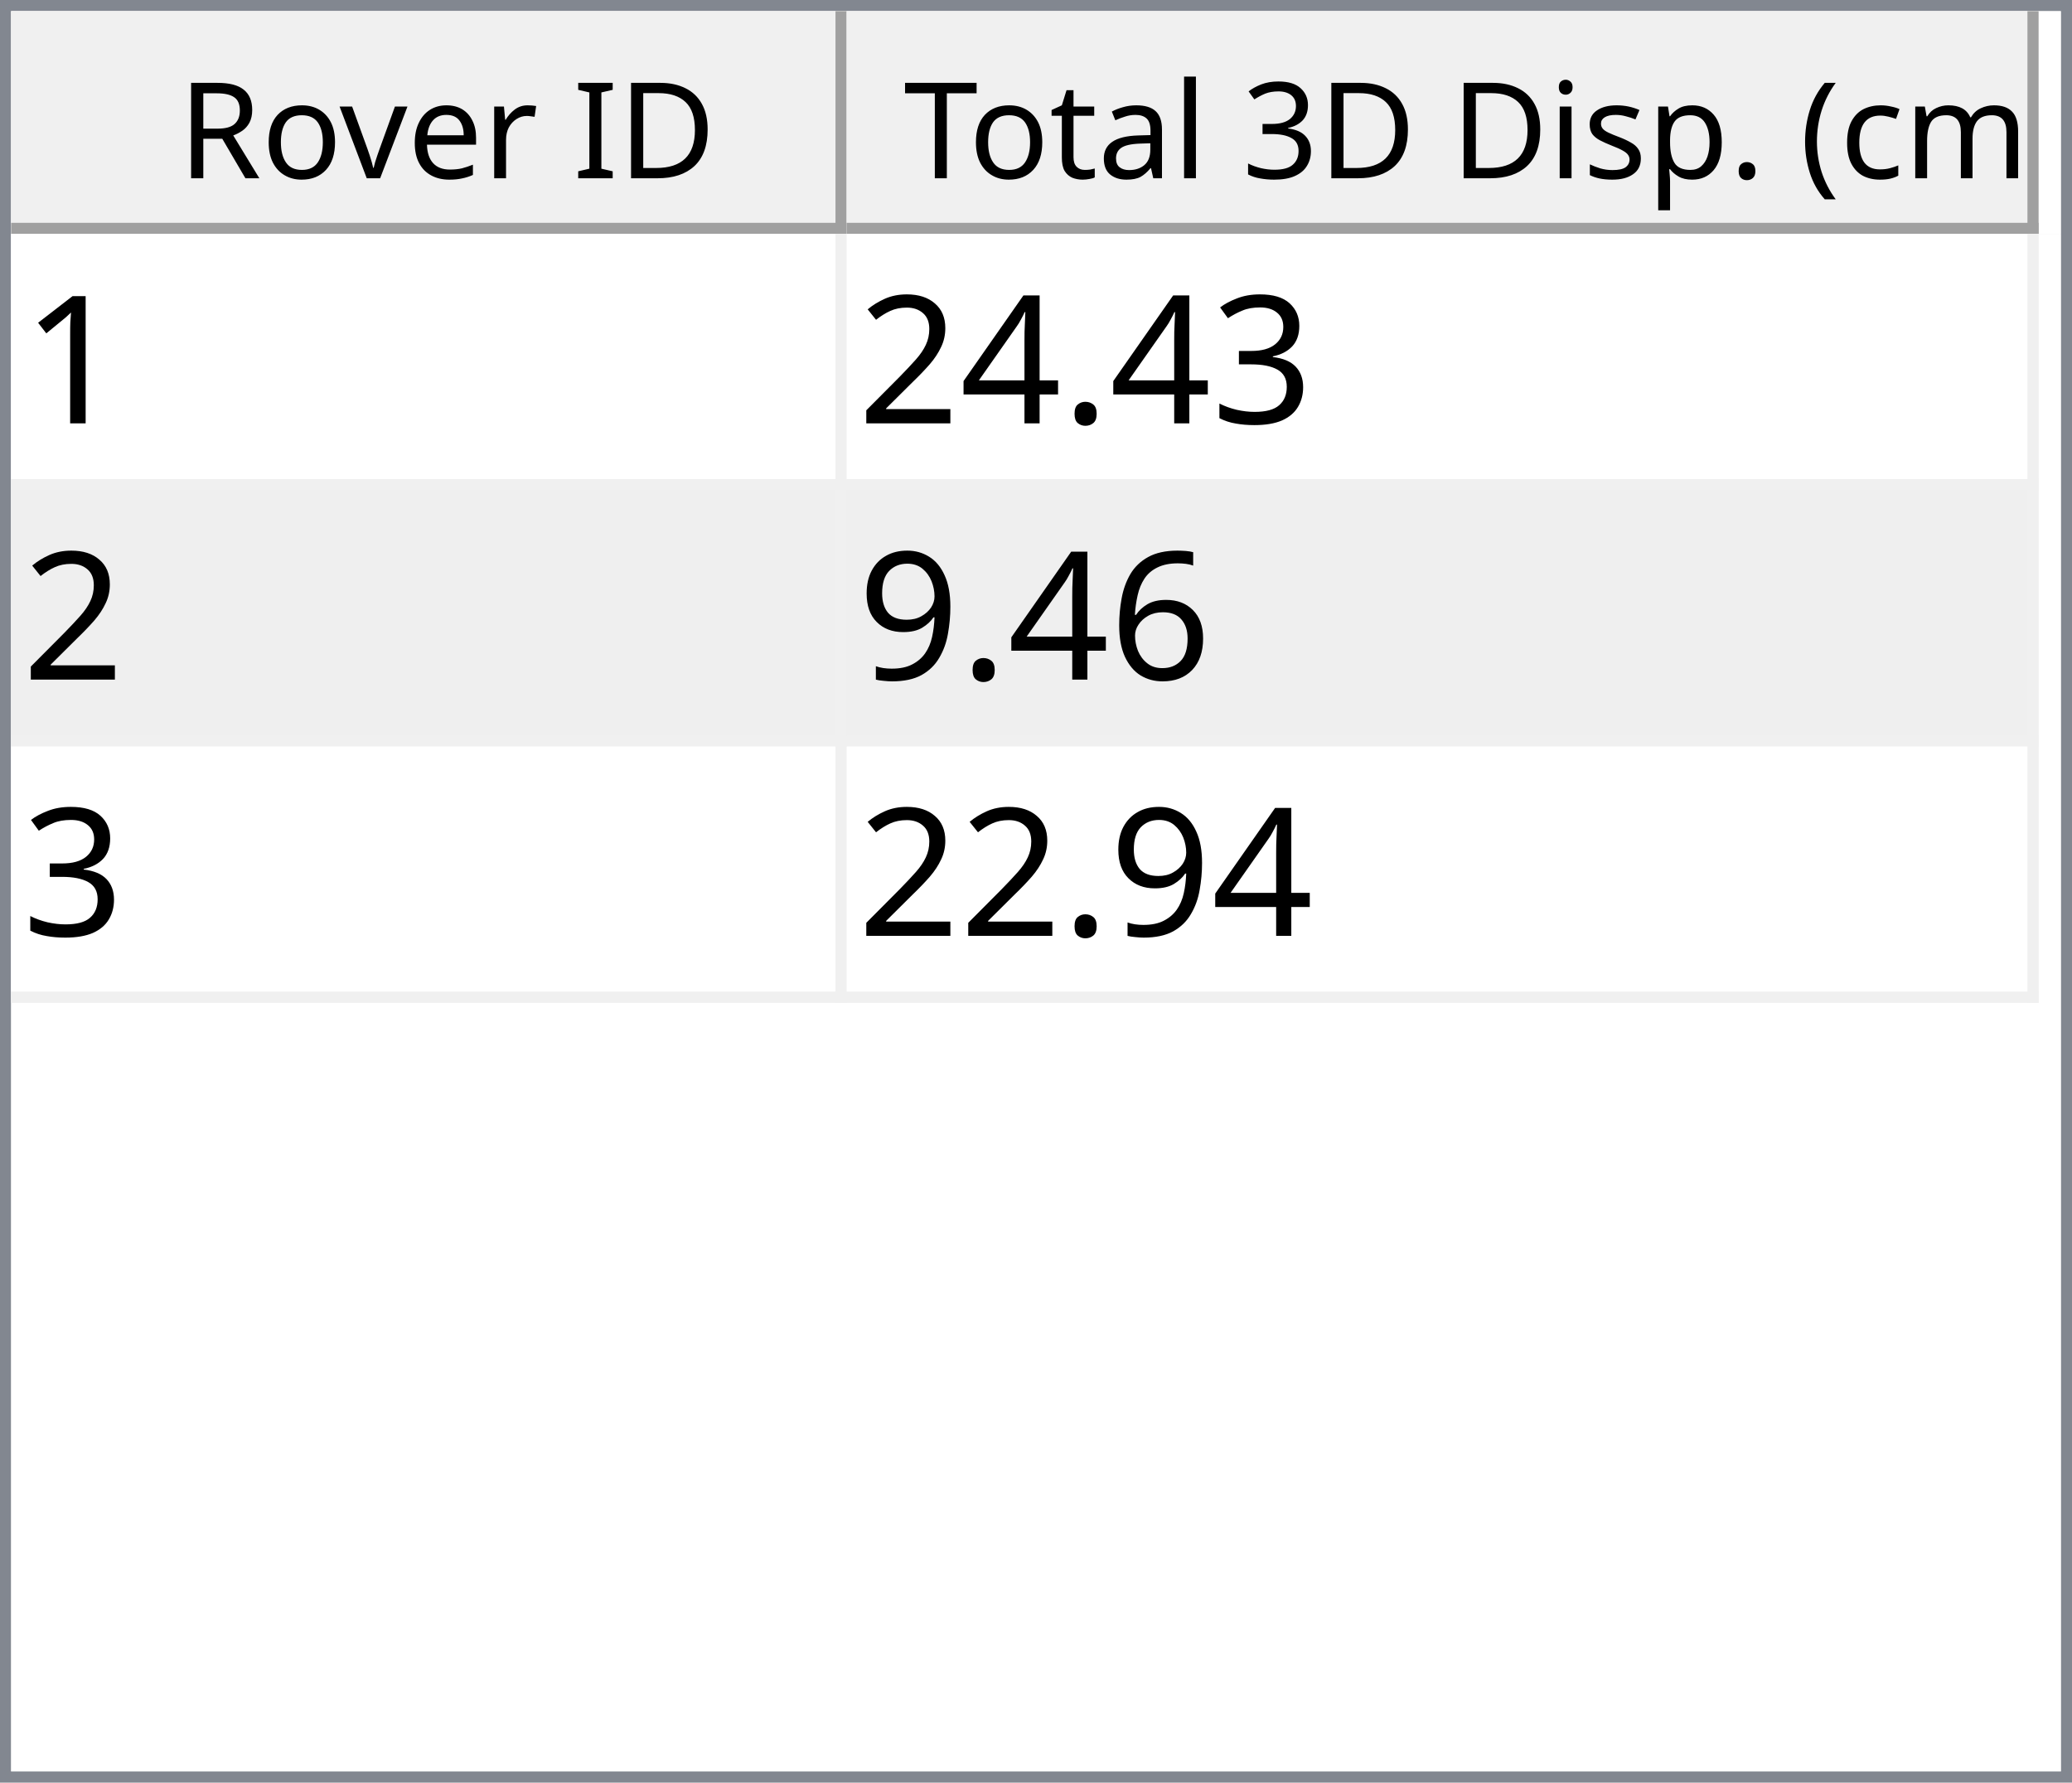
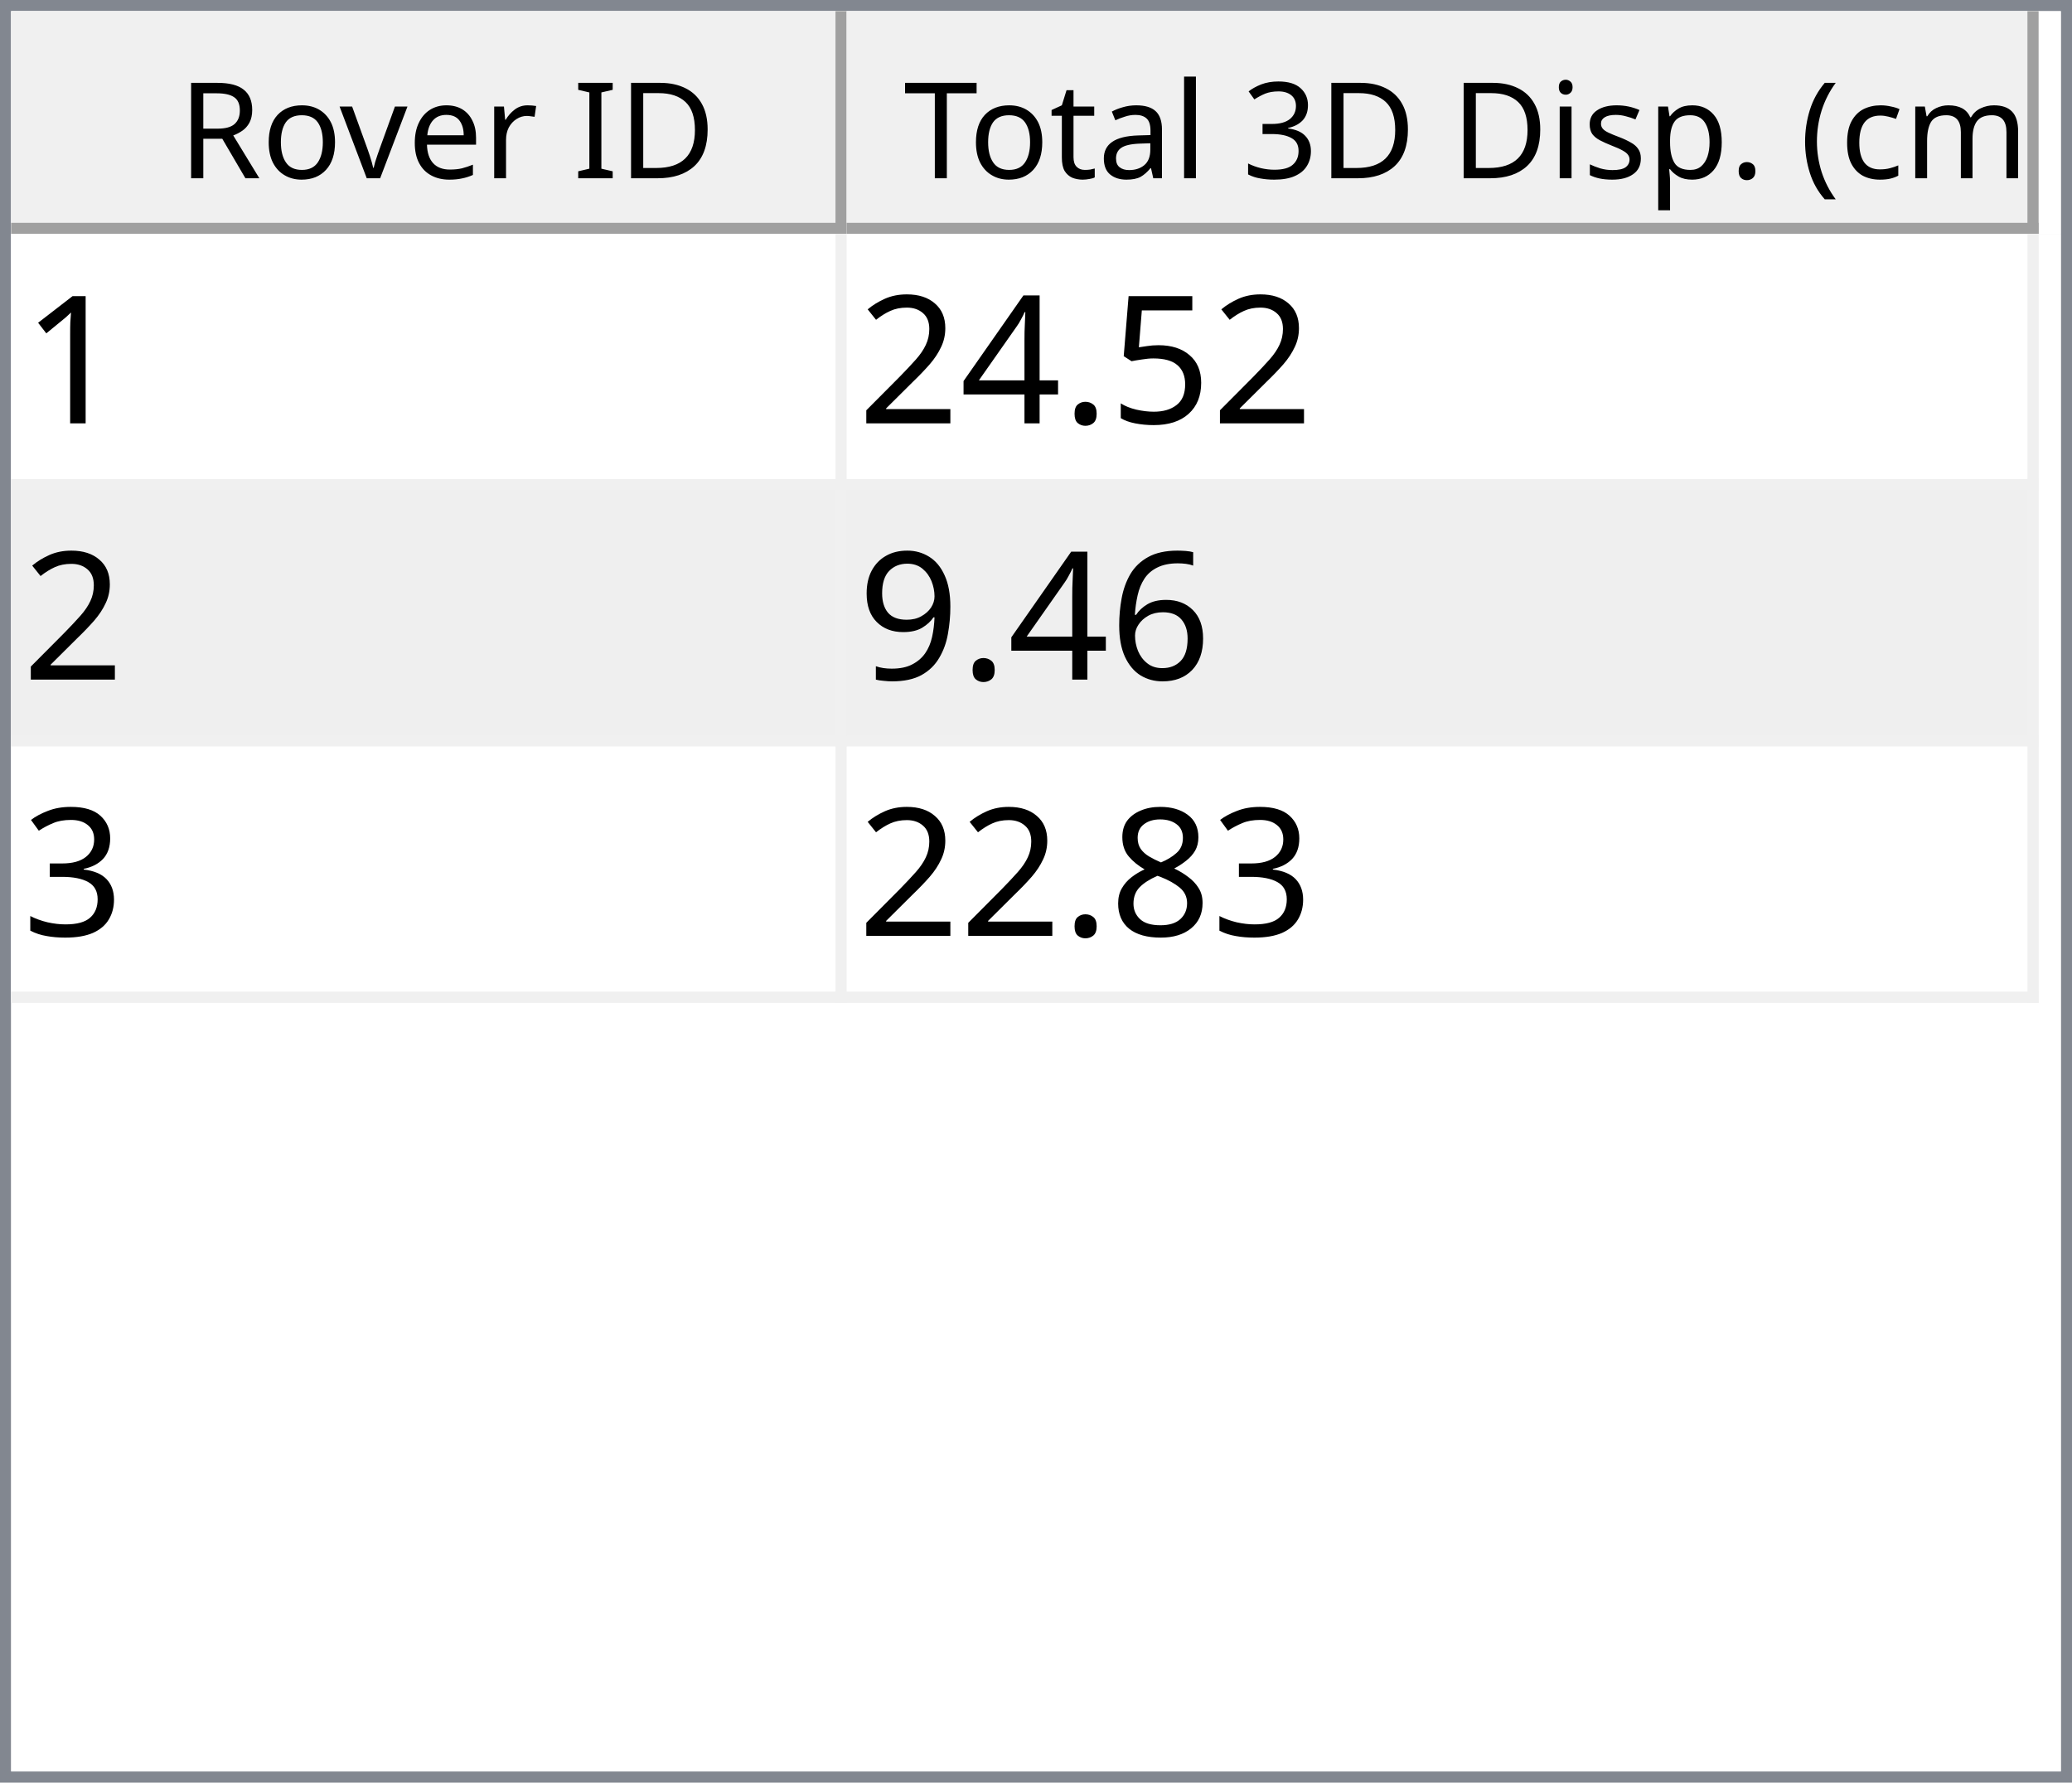
<svg xmlns="http://www.w3.org/2000/svg" style="fill-opacity:1; color-rendering:auto; color-interpolation:auto; text-rendering:auto; stroke:black; stroke-linecap:square; stroke-miterlimit:10; shape-rendering:auto; stroke-opacity:1; fill:black; stroke-dasharray:none; font-weight:normal; stroke-width:1; font-family:'Dialog'; font-style:normal; stroke-linejoin:miter; font-size:12px; stroke-dashoffset:0; image-rendering:auto;" width="186" height="160">
  <defs id="genericDefs" />
  <g>
    <defs id="defs1">
      <clipPath clipPathUnits="userSpaceOnUse" id="clipPath1">
        <path d="M0 0 L186 0 L186 160 L0 160 L0 0 Z" />
      </clipPath>
      <clipPath clipPathUnits="userSpaceOnUse" id="clipPath2">
        <path d="M0 0 L0 160 L186 160 L186 0 Z" />
      </clipPath>
      <clipPath clipPathUnits="userSpaceOnUse" id="clipPath3">
        <path d="M0 0 L0 20 L184 20 L184 0 Z" />
      </clipPath>
      <clipPath clipPathUnits="userSpaceOnUse" id="clipPath4">
        <path d="M0 0 L0 20 L75 20 L75 0 Z" />
      </clipPath>
      <clipPath clipPathUnits="userSpaceOnUse" id="clipPath5">
        <path d="M1 1 L1 19 L74 19 L74 1 Z" />
      </clipPath>
      <clipPath clipPathUnits="userSpaceOnUse" id="clipPath6">
        <path d="M0 0 L0 18 L73 18 L73 0 Z" />
      </clipPath>
      <clipPath clipPathUnits="userSpaceOnUse" id="clipPath7">
        <path d="M-0.5 -0.5 L-0.5 19.5 L74.5 19.5 L74.5 -0.5 Z" />
      </clipPath>
      <clipPath clipPathUnits="userSpaceOnUse" id="clipPath8">
        <path d="M0 0 L0 20 L107 20 L107 0 Z" />
      </clipPath>
      <clipPath clipPathUnits="userSpaceOnUse" id="clipPath9">
        <path d="M1 1 L1 19 L106 19 L106 1 Z" />
      </clipPath>
      <clipPath clipPathUnits="userSpaceOnUse" id="clipPath10">
        <path d="M0 0 L0 18 L105 18 L105 0 Z" />
      </clipPath>
      <clipPath clipPathUnits="userSpaceOnUse" id="clipPath11">
        <path d="M-0.5 -0.5 L-0.5 19.5 L106.5 19.5 L106.5 -0.5 Z" />
      </clipPath>
      <clipPath clipPathUnits="userSpaceOnUse" id="clipPath12">
        <path d="M0 0 L0 138 L184 138 L184 0 Z" />
      </clipPath>
      <clipPath clipPathUnits="userSpaceOnUse" id="clipPath13">
        <path d="M0 0 L0 69 L182 69 L182 0 Z" />
      </clipPath>
      <clipPath clipPathUnits="userSpaceOnUse" id="clipPath14">
        <path d="M-0.5 -0.5 L-0.5 68.5 L181.5 68.5 L181.5 -0.5 Z" />
      </clipPath>
      <clipPath clipPathUnits="userSpaceOnUse" id="clipPath15">
        <path d="M0 0 L0 22 L74 22 L74 0 Z" />
      </clipPath>
      <clipPath clipPathUnits="userSpaceOnUse" id="clipPath16">
        <path d="M0 0 L0 22 L106 22 L106 0 Z" />
      </clipPath>
      <font horiz-adv-x="64.551" id="font1">
        <font-face ascent="107.91" descent="25.098" units-per-em="100" style="font-style:normal; font-family:Segoe UI; font-weight:normal;" />
        <missing-glyph horiz-adv-x="64.551" d="M8.109 0 L8.109 68.266 L56.453 68.266 L56.453 0 L8.109 0 ZM15.328 7.234 L49.219 7.234 L49.219 61.031 L15.328 61.031 L15.328 7.234 Z" />
        <glyph unicode="D" horiz-adv-x="70.117" d="M9.188 0 L9.188 70.016 L28.516 70.016 Q65.531 70.016 65.531 35.891 Q65.531 19.672 55.25 9.836 Q44.969 0 27.734 0 L9.188 0 ZM17.391 62.594 L17.391 7.422 L27.828 7.422 Q41.609 7.422 49.273 14.797 Q56.938 22.172 56.938 35.688 Q56.938 62.594 28.328 62.594 L17.391 62.594 Z" />
        <glyph unicode="I" horiz-adv-x="26.611" d="M17.391 0 L9.188 0 L9.188 70.016 L17.391 70.016 L17.391 0 Z" />
        <glyph unicode=" " horiz-adv-x="27.393" d="" />
        <glyph unicode="r" horiz-adv-x="34.766" d="M34.188 41.891 Q32.078 43.5 28.125 43.5 Q23 43.5 19.555 38.672 Q16.109 33.844 16.109 25.484 L16.109 0 L8.109 0 L8.109 50 L16.109 50 L16.109 39.703 L16.312 39.703 Q18.016 44.969 21.531 47.922 Q25.047 50.875 29.391 50.875 Q32.516 50.875 34.188 50.203 L34.188 41.891 Z" />
        <glyph unicode="e" horiz-adv-x="52.295" d="M48.297 23 L12.984 23 Q13.188 14.656 17.484 10.109 Q21.781 5.562 29.297 5.562 Q37.75 5.562 44.828 11.141 L44.828 3.609 Q38.234 -1.172 27.391 -1.172 Q16.797 -1.172 10.742 5.641 Q4.688 12.453 4.688 24.812 Q4.688 36.469 11.305 43.82 Q17.922 51.172 27.734 51.172 Q37.547 51.172 42.922 44.828 Q48.297 38.484 48.297 27.203 L48.297 23 ZM40.094 29.781 Q40.047 36.719 36.75 40.578 Q33.453 44.438 27.594 44.438 Q21.922 44.438 17.969 40.383 Q14.016 36.328 13.094 29.781 L40.094 29.781 Z" />
        <glyph unicode="v" horiz-adv-x="47.9" d="M47.406 50 L27.484 0 L19.625 0 L0.688 50 L9.469 50 L22.172 13.672 Q23.578 9.672 23.922 6.688 L24.125 6.688 Q24.609 10.453 25.688 13.484 L38.969 50 L47.406 50 Z" />
        <glyph unicode="o" horiz-adv-x="58.594" d="M29 -1.172 Q17.922 -1.172 11.305 5.836 Q4.688 12.844 4.688 24.422 Q4.688 37.016 11.57 44.094 Q18.453 51.172 30.172 51.172 Q41.359 51.172 47.633 44.289 Q53.906 37.406 53.906 25.203 Q53.906 13.234 47.141 6.031 Q40.375 -1.172 29 -1.172 ZM29.594 44.438 Q21.875 44.438 17.383 39.188 Q12.891 33.938 12.891 24.703 Q12.891 15.828 17.43 10.695 Q21.969 5.562 29.594 5.562 Q37.359 5.562 41.531 10.594 Q45.703 15.625 45.703 24.906 Q45.703 34.281 41.531 39.359 Q37.359 44.438 29.594 44.438 Z" />
        <glyph unicode="R" horiz-adv-x="59.814" d="M59.375 0 L49.609 0 L37.891 19.625 Q36.281 22.359 34.766 24.289 Q33.25 26.219 31.664 27.438 Q30.078 28.656 28.25 29.219 Q26.422 29.781 24.125 29.781 L17.391 29.781 L17.391 0 L9.188 0 L9.188 70.016 L30.078 70.016 Q34.672 70.016 38.555 68.867 Q42.438 67.719 45.289 65.375 Q48.141 63.031 49.758 59.547 Q51.375 56.062 51.375 51.375 Q51.375 47.703 50.273 44.656 Q49.172 41.609 47.148 39.211 Q45.125 36.812 42.266 35.133 Q39.406 33.453 35.844 32.516 L35.844 32.328 Q37.594 31.547 38.891 30.547 Q40.188 29.547 41.359 28.18 Q42.531 26.812 43.68 25.078 Q44.828 23.344 46.234 21.047 L59.375 0 ZM17.391 62.594 L17.391 37.203 L28.516 37.203 Q31.594 37.203 34.203 38.133 Q36.812 39.062 38.719 40.797 Q40.625 42.531 41.703 45.047 Q42.781 47.562 42.781 50.688 Q42.781 56.297 39.141 59.445 Q35.5 62.594 28.609 62.594 L17.391 62.594 Z" />
        <glyph unicode=")" horiz-adv-x="30.176" d="M8.297 -15.922 L1.172 -15.922 Q16.406 2.344 16.406 26.812 Q16.406 51.469 1.078 70.016 L8.297 70.016 Q23.531 52.156 23.531 26.703 Q23.531 1.375 8.297 -15.922 Z" />
        <glyph unicode="m" horiz-adv-x="86.133" d="M79.109 0 L71.094 0 L71.094 28.719 Q71.094 37.016 68.531 40.727 Q65.969 44.438 59.906 44.438 Q54.781 44.438 51.195 39.75 Q47.609 35.062 47.609 28.516 L47.609 0 L39.594 0 L39.594 29.688 Q39.594 44.438 28.219 44.438 Q22.953 44.438 19.531 40.016 Q16.109 35.594 16.109 28.516 L16.109 0 L8.109 0 L8.109 50 L16.109 50 L16.109 42.094 L16.312 42.094 Q21.625 51.172 31.844 51.172 Q36.969 51.172 40.773 48.312 Q44.578 45.453 46 40.828 Q51.562 51.172 62.594 51.172 Q79.109 51.172 79.109 30.812 L79.109 0 Z" />
        <glyph unicode="c" horiz-adv-x="46.191" d="M42.188 2.297 Q36.422 -1.172 28.516 -1.172 Q17.828 -1.172 11.258 5.789 Q4.688 12.75 4.688 23.828 Q4.688 36.188 11.766 43.68 Q18.844 51.172 30.672 51.172 Q37.25 51.172 42.281 48.734 L42.281 40.531 Q36.719 44.438 30.375 44.438 Q22.703 44.438 17.797 38.945 Q12.891 33.453 12.891 24.516 Q12.891 15.719 17.508 10.641 Q22.125 5.562 29.891 5.562 Q36.422 5.562 42.188 9.906 L42.188 2.297 Z" />
        <glyph unicode="(" horiz-adv-x="30.176" d="M29.109 -15.922 L21.969 -15.922 Q6.844 1.375 6.844 26.703 Q6.844 52.156 21.969 70.016 L29.203 70.016 Q13.875 51.469 13.875 26.812 Q13.875 2.344 29.109 -15.922 Z" />
        <glyph unicode="." horiz-adv-x="21.68" d="M10.891 -1.078 Q8.641 -1.078 7.055 0.539 Q5.469 2.156 5.469 4.391 Q5.469 6.641 7.055 8.273 Q8.641 9.906 10.891 9.906 Q13.188 9.906 14.797 8.273 Q16.406 6.641 16.406 4.391 Q16.406 2.156 14.797 0.539 Q13.188 -1.078 10.891 -1.078 Z" />
        <glyph unicode="p" horiz-adv-x="58.789" d="M16.312 7.234 L16.109 7.234 L16.109 -23 L8.109 -23 L8.109 50 L16.109 50 L16.109 41.219 L16.312 41.219 Q22.219 51.172 33.594 51.172 Q43.266 51.172 48.688 44.461 Q54.109 37.75 54.109 26.469 Q54.109 13.922 48 6.375 Q41.891 -1.172 31.297 -1.172 Q21.578 -1.172 16.312 7.234 ZM16.109 27.391 L16.109 20.406 Q16.109 14.203 20.141 9.883 Q24.172 5.562 30.375 5.562 Q37.641 5.562 41.773 11.133 Q45.906 16.703 45.906 26.609 Q45.906 34.969 42.047 39.703 Q38.188 44.438 31.594 44.438 Q24.609 44.438 20.359 39.578 Q16.109 34.719 16.109 27.391 Z" />
        <glyph unicode="s" horiz-adv-x="42.432" d="M5.078 1.812 L5.078 10.406 Q11.625 5.562 19.484 5.562 Q30.031 5.562 30.031 12.594 Q30.031 14.594 29.125 15.992 Q28.219 17.391 26.68 18.461 Q25.141 19.531 23.07 20.383 Q21 21.234 18.609 22.172 Q15.281 23.484 12.766 24.828 Q10.25 26.172 8.57 27.859 Q6.891 29.547 6.031 31.695 Q5.172 33.844 5.172 36.719 Q5.172 40.234 6.789 42.945 Q8.406 45.656 11.086 47.484 Q13.766 49.312 17.211 50.242 Q20.656 51.172 24.312 51.172 Q30.812 51.172 35.938 48.922 L35.938 40.828 Q30.422 44.438 23.25 44.438 Q21 44.438 19.195 43.922 Q17.391 43.406 16.094 42.477 Q14.797 41.547 14.086 40.258 Q13.375 38.969 13.375 37.406 Q13.375 35.453 14.086 34.133 Q14.797 32.812 16.164 31.789 Q17.531 30.766 19.484 29.938 Q21.438 29.109 23.922 28.125 Q27.25 26.859 29.883 25.516 Q32.516 24.172 34.375 22.484 Q36.234 20.797 37.234 18.602 Q38.234 16.406 38.234 13.375 Q38.234 9.672 36.602 6.938 Q34.969 4.203 32.234 2.398 Q29.5 0.594 25.93 -0.289 Q22.359 -1.172 18.453 -1.172 Q10.75 -1.172 5.078 1.812 Z" />
        <glyph unicode="i" horiz-adv-x="24.219" d="M12.203 62.703 Q10.062 62.703 8.547 64.164 Q7.031 65.625 7.031 67.875 Q7.031 70.125 8.547 71.609 Q10.062 73.094 12.203 73.094 Q14.406 73.094 15.945 71.609 Q17.484 70.125 17.484 67.875 Q17.484 65.719 15.945 64.211 Q14.406 62.703 12.203 62.703 ZM16.109 0 L8.109 0 L8.109 50 L16.109 50 L16.109 0 Z" />
        <glyph unicode="3" horiz-adv-x="53.906" d="M46.531 19.828 Q46.531 15.094 44.75 11.211 Q42.969 7.328 39.719 4.57 Q36.469 1.812 31.93 0.297 Q27.391 -1.219 21.922 -1.219 Q11.922 -1.219 6 2.594 L6 11.188 Q13.094 5.609 22.219 5.609 Q25.875 5.609 28.828 6.539 Q31.781 7.469 33.906 9.227 Q36.031 10.984 37.18 13.477 Q38.328 15.969 38.328 19.094 Q38.328 32.812 18.797 32.812 L12.984 32.812 L12.984 39.594 L18.5 39.594 Q35.797 39.594 35.797 52.484 Q35.797 64.406 22.609 64.406 Q15.188 64.406 8.688 59.422 L8.688 67.188 Q15.375 71.188 24.609 71.188 Q29 71.188 32.57 69.969 Q36.141 68.75 38.68 66.555 Q41.219 64.359 42.609 61.281 Q44 58.203 44 54.5 Q44 40.672 30.031 36.719 L30.031 36.531 Q33.594 36.141 36.625 34.797 Q39.656 33.453 41.852 31.305 Q44.047 29.156 45.289 26.25 Q46.531 23.344 46.531 19.828 Z" />
        <glyph unicode="l" horiz-adv-x="24.219" d="M16.109 0 L8.109 0 L8.109 74.031 L16.109 74.031 L16.109 0 Z" />
        <glyph unicode="a" horiz-adv-x="50.879" d="M43.891 0 L35.891 0 L35.891 7.812 L35.688 7.812 Q30.469 -1.172 20.312 -1.172 Q12.844 -1.172 8.617 2.781 Q4.391 6.734 4.391 13.281 Q4.391 27.297 20.906 29.594 L35.891 31.688 Q35.891 44.438 25.594 44.438 Q16.547 44.438 9.281 38.281 L9.281 46.484 Q16.656 51.172 26.266 51.172 Q43.891 51.172 43.891 32.516 L43.891 0 ZM35.891 25.297 L23.828 23.641 Q18.266 22.859 15.43 20.875 Q12.594 18.891 12.594 13.875 Q12.594 10.203 15.211 7.883 Q17.828 5.562 22.172 5.562 Q28.125 5.562 32.008 9.742 Q35.891 13.922 35.891 20.312 L35.891 25.297 Z" />
        <glyph unicode="t" horiz-adv-x="33.887" d="M31.297 0.484 Q28.469 -1.078 23.828 -1.078 Q10.688 -1.078 10.688 13.578 L10.688 43.172 L2.094 43.172 L2.094 50 L10.688 50 L10.688 62.203 L18.703 64.797 L18.703 50 L31.297 50 L31.297 43.172 L18.703 43.172 L18.703 14.984 Q18.703 9.969 20.414 7.82 Q22.125 5.672 26.078 5.672 Q29.109 5.672 31.297 7.328 L31.297 0.484 Z" />
        <glyph unicode="T" horiz-adv-x="52.393" d="M50.594 62.594 L30.375 62.594 L30.375 0 L22.172 0 L22.172 62.594 L2 62.594 L2 70.016 L50.594 70.016 L50.594 62.594 Z" />
      </font>
      <font horiz-adv-x="75.0" id="font2">
        <font-face ascent="100.537" descent="21.973" units-per-em="100" style="font-style:normal; font-family:sans-serif; font-weight:normal;" />
        <missing-glyph horiz-adv-x="75.0" d="M12.5 0 L12.5 62.5 L62.5 62.5 L62.5 0 L12.5 0 ZM14.062 1.562 L60.938 1.562 L60.938 60.938 L14.062 60.938 L14.062 1.562 Z" />
        <glyph unicode="1" horiz-adv-x="55.615" d="M37.25 0 L28.469 0 L28.469 56 Q25.297 52.984 20.141 49.953 Q14.984 46.922 10.891 45.406 L10.891 53.906 Q18.266 57.375 23.781 62.305 Q29.297 67.234 31.594 71.875 L37.25 71.875 L37.25 0 Z" />
-         <glyph unicode="3" horiz-adv-x="55.615" d="M4.203 18.891 L12.984 20.062 Q14.5 12.594 18.141 9.297 Q21.781 6 27 6 Q33.203 6 37.477 10.297 Q41.75 14.594 41.75 20.953 Q41.75 27 37.797 30.93 Q33.844 34.859 27.734 34.859 Q25.25 34.859 21.531 33.891 L22.516 41.609 Q23.391 41.5 23.922 41.5 Q29.547 41.5 34.039 44.43 Q38.531 47.359 38.531 53.469 Q38.531 58.297 35.258 61.477 Q31.984 64.656 26.812 64.656 Q21.688 64.656 18.266 61.43 Q14.844 58.203 13.875 51.766 L5.078 53.328 Q6.688 62.156 12.398 67.016 Q18.109 71.875 26.609 71.875 Q32.469 71.875 37.398 69.359 Q42.328 66.844 44.945 62.5 Q47.562 58.156 47.562 53.266 Q47.562 48.641 45.07 44.828 Q42.578 41.016 37.703 38.766 Q44.047 37.312 47.562 32.695 Q51.078 28.078 51.078 21.141 Q51.078 11.766 44.242 5.25 Q37.406 -1.266 26.953 -1.266 Q17.531 -1.266 11.305 4.352 Q5.078 9.969 4.203 18.891 Z" />
+         <glyph unicode="5" horiz-adv-x="55.615" d="M4.156 18.75 L13.375 19.531 Q14.406 12.797 18.141 9.398 Q21.875 6 27.156 6 Q33.5 6 37.891 10.789 Q42.281 15.578 42.281 23.484 Q42.281 31 38.062 35.352 Q33.844 39.703 27 39.703 Q22.75 39.703 19.336 37.773 Q15.922 35.844 13.969 32.766 L5.719 33.844 L12.641 70.609 L48.25 70.609 L48.25 62.203 L19.672 62.203 L15.828 42.969 Q22.266 47.469 29.344 47.469 Q38.719 47.469 45.164 40.969 Q51.609 34.469 51.609 24.266 Q51.609 14.547 45.953 7.469 Q39.062 -1.219 27.156 -1.219 Q17.391 -1.219 11.211 4.25 Q5.031 9.719 4.156 18.75 Z" />
        <glyph unicode="." horiz-adv-x="27.783" d="M9.078 0 L9.078 10.016 L19.094 10.016 L19.094 0 L9.078 0 Z" />
        <glyph unicode="4" horiz-adv-x="55.615" d="M32.328 0 L32.328 17.141 L1.266 17.141 L1.266 25.203 L33.938 71.578 L41.109 71.578 L41.109 25.203 L50.781 25.203 L50.781 17.141 L41.109 17.141 L41.109 0 L32.328 0 ZM32.328 25.203 L32.328 57.469 L9.906 25.203 L32.328 25.203 Z" />
        <glyph unicode="2" horiz-adv-x="55.615" d="M50.344 8.453 L50.344 0 L3.031 0 Q2.938 3.172 4.047 6.109 Q5.859 10.938 9.836 15.625 Q13.812 20.312 21.344 26.469 Q33.016 36.031 37.117 41.625 Q41.219 47.219 41.219 52.203 Q41.219 57.422 37.477 61.008 Q33.734 64.594 27.734 64.594 Q21.391 64.594 17.578 60.789 Q13.766 56.984 13.719 50.25 L4.688 51.172 Q5.609 61.281 11.664 66.578 Q17.719 71.875 27.938 71.875 Q38.234 71.875 44.242 66.164 Q50.25 60.453 50.25 52 Q50.25 47.703 48.492 43.555 Q46.734 39.406 42.656 34.812 Q38.578 30.219 29.109 22.219 Q21.188 15.578 18.945 13.211 Q16.703 10.844 15.234 8.453 L50.344 8.453 Z" />
        <glyph unicode="6" horiz-adv-x="55.615" d="M49.75 54.047 L41.016 53.375 Q39.844 58.547 37.703 60.891 Q34.125 64.656 28.906 64.656 Q24.703 64.656 21.531 62.312 Q17.391 59.281 14.992 53.469 Q12.594 47.656 12.5 36.922 Q15.672 41.75 20.266 44.094 Q24.859 46.438 29.891 46.438 Q38.672 46.438 44.852 39.969 Q51.031 33.5 51.031 23.25 Q51.031 16.5 48.125 10.719 Q45.219 4.938 40.141 1.859 Q35.062 -1.219 28.609 -1.219 Q17.625 -1.219 10.695 6.859 Q3.766 14.938 3.766 33.5 Q3.766 54.25 11.422 63.672 Q18.109 71.875 29.438 71.875 Q37.891 71.875 43.289 67.141 Q48.688 62.406 49.75 54.047 ZM13.875 23.188 Q13.875 18.656 15.797 14.508 Q17.719 10.359 21.188 8.18 Q24.656 6 28.469 6 Q34.031 6 38.039 10.492 Q42.047 14.984 42.047 22.703 Q42.047 30.125 38.086 34.398 Q34.125 38.672 28.125 38.672 Q22.172 38.672 18.023 34.398 Q13.875 30.125 13.875 23.188 Z" />
        <glyph unicode="9" horiz-adv-x="55.615" d="M5.469 16.547 L13.922 17.328 Q14.984 11.375 18.016 8.688 Q21.047 6 25.781 6 Q29.828 6 32.883 7.859 Q35.938 9.719 37.891 12.82 Q39.844 15.922 41.164 21.195 Q42.484 26.469 42.484 31.938 Q42.484 32.516 42.438 33.688 Q39.797 29.5 35.234 26.883 Q30.672 24.266 25.344 24.266 Q16.453 24.266 10.305 30.711 Q4.156 37.156 4.156 47.703 Q4.156 58.594 10.578 65.234 Q17 71.875 26.656 71.875 Q33.641 71.875 39.43 68.117 Q45.219 64.359 48.219 57.398 Q51.219 50.438 51.219 37.25 Q51.219 23.531 48.242 15.406 Q45.266 7.281 39.383 3.031 Q33.5 -1.219 25.594 -1.219 Q17.188 -1.219 11.867 3.445 Q6.547 8.109 5.469 16.547 ZM41.453 48.141 Q41.453 55.719 37.43 60.156 Q33.406 64.594 27.734 64.594 Q21.875 64.594 17.531 59.812 Q13.188 55.031 13.188 47.406 Q13.188 40.578 17.312 36.305 Q21.438 32.031 27.484 32.031 Q33.594 32.031 37.523 36.305 Q41.453 40.578 41.453 48.141 Z" />
+         <glyph unicode="3" horiz-adv-x="55.615" d="M4.203 18.891 L12.984 20.062 Q14.5 12.594 18.141 9.297 Q21.781 6 27 6 Q33.203 6 37.477 10.297 Q41.75 14.594 41.75 20.953 Q41.75 27 37.797 30.93 Q33.844 34.859 27.734 34.859 Q25.25 34.859 21.531 33.891 L22.516 41.609 Q23.391 41.5 23.922 41.5 Q29.547 41.5 34.039 44.43 Q38.531 47.359 38.531 53.469 Q38.531 58.297 35.258 61.477 Q31.984 64.656 26.812 64.656 Q21.688 64.656 18.266 61.43 Q14.844 58.203 13.875 51.766 L5.078 53.328 Q6.688 62.156 12.398 67.016 Q18.109 71.875 26.609 71.875 Q32.469 71.875 37.398 69.359 Q42.328 66.844 44.945 62.5 Q47.562 58.156 47.562 53.266 Q47.562 48.641 45.07 44.828 Q42.578 41.016 37.703 38.766 Q44.047 37.312 47.562 32.695 Q51.078 28.078 51.078 21.141 Q51.078 11.766 44.242 5.25 Q37.406 -1.266 26.953 -1.266 Q17.531 -1.266 11.305 4.352 Q5.078 9.969 4.203 18.891 Z" />
+         <glyph unicode="8" horiz-adv-x="55.615" d="M17.672 38.812 Q12.203 40.828 9.57 44.539 Q6.938 48.25 6.938 53.422 Q6.938 61.234 12.555 66.555 Q18.172 71.875 27.484 71.875 Q36.859 71.875 42.578 66.43 Q48.297 60.984 48.297 53.172 Q48.297 48.188 45.68 44.508 Q43.062 40.828 37.75 38.812 Q44.344 36.672 47.781 31.883 Q51.219 27.094 51.219 20.453 Q51.219 11.281 44.727 5.031 Q38.234 -1.219 27.641 -1.219 Q17.047 -1.219 10.547 5.055 Q4.047 11.328 4.047 20.703 Q4.047 27.688 7.594 32.398 Q11.141 37.109 17.672 38.812 ZM15.922 53.719 Q15.922 48.641 19.195 45.414 Q22.469 42.188 27.688 42.188 Q32.766 42.188 36.016 45.383 Q39.266 48.578 39.266 53.219 Q39.266 58.062 35.914 61.359 Q32.562 64.656 27.594 64.656 Q22.562 64.656 19.242 61.43 Q15.922 58.203 15.922 53.719 ZM13.094 20.656 Q13.094 16.891 14.875 13.375 Q16.656 9.859 20.172 7.93 Q23.688 6 27.734 6 Q34.031 6 38.133 10.055 Q42.234 14.109 42.234 20.359 Q42.234 26.703 38.016 30.859 Q33.797 35.016 27.438 35.016 Q21.234 35.016 17.164 30.914 Q13.094 26.812 13.094 20.656 Z" />
      </font>
    </defs>
    <g style="fill:white; stroke:white;">
      <rect x="0" y="0" width="186" style="clip-path:url(#clipPath1); stroke:none;" height="160" />
    </g>
    <g style="fill:white; text-rendering:optimizeSpeed; color-rendering:optimizeSpeed; image-rendering:optimizeSpeed; shape-rendering:crispEdges; stroke:white; color-interpolation:sRGB;">
      <rect x="0" width="186" height="160" y="0" style="stroke:none;" />
      <path style="stroke:none;" d="M0 160 L186 160 L186 0 L0 0 Z" />
    </g>
    <g style="fill:rgb(240,240,240); font-family:'Segoe UI'; stroke:rgb(240,240,240);">
      <rect x="0" y="0" width="186" style="clip-path:url(#clipPath2); stroke:none;" height="160" />
    </g>
    <g style="fill:rgb(130,135,144); font-family:'Segoe UI'; stroke:rgb(130,135,144);">
      <path d="M0 0 L186 0 L186 160 L0 160 L0 0 ZM1 1 L185 1 L185 159 L1 159 L1 1 Z" style="fill-rule:evenodd; clip-path:url(#clipPath2); stroke:none;" />
    </g>
    <g style="fill:white; font-family:'Segoe UI'; stroke:white;" transform="translate(1,1)">
      <rect x="0" y="0" width="184" style="clip-path:url(#clipPath3); stroke:none;" height="20" />
    </g>
    <g style="fill:rgb(240,240,240); font-family:'Segoe UI'; stroke:rgb(240,240,240);" transform="translate(1,1)">
      <rect x="0" y="0" width="75" style="clip-path:url(#clipPath4); stroke:none;" height="20" />
    </g>
    <g style="font-family:'Segoe UI';" transform="translate(2,2)">
      <text x="14" xml:space="preserve" y="14" style="clip-path:url(#clipPath6); stroke:none;">Rover ID</text>
    </g>
    <g style="fill:rgb(160,160,160); font-family:'Segoe UI'; stroke:rgb(160,160,160); stroke-linejoin:bevel;" transform="translate(1.5,1.5)">
      <line x1="74" x2="74" y1="0" style="fill:none; clip-path:url(#clipPath7);" y2="19" />
    </g>
    <g style="fill:rgb(160,160,160); font-family:'Segoe UI'; stroke:rgb(160,160,160); stroke-linejoin:bevel;" transform="matrix(1,0,0,1,1,1) translate(0.5,0.5)">
      <line x1="0" x2="74" y1="19" style="fill:none; clip-path:url(#clipPath7);" y2="19" />
    </g>
    <g style="fill:rgb(240,240,240); font-family:'Segoe UI'; stroke:rgb(240,240,240);" transform="translate(76,1)">
      <rect x="0" y="0" width="107" style="clip-path:url(#clipPath8); stroke:none;" height="20" />
    </g>
    <g style="font-family:'Segoe UI';" transform="translate(77,2)">
      <text x="1" xml:space="preserve" y="14" style="clip-path:url(#clipPath10); stroke:none;"> Total 3D Disp. (cm)</text>
    </g>
    <g style="fill:rgb(160,160,160); font-family:'Segoe UI'; stroke:rgb(160,160,160); stroke-linejoin:bevel;" transform="translate(76.5,1.5)">
      <line x1="106" x2="106" y1="0" style="fill:none; clip-path:url(#clipPath11);" y2="19" />
    </g>
    <g style="fill:rgb(160,160,160); font-family:'Segoe UI'; stroke:rgb(160,160,160); stroke-linejoin:bevel;" transform="matrix(1,0,0,1,76,1) translate(0.5,0.5)">
      <line x1="0" x2="106" y1="19" style="fill:none; clip-path:url(#clipPath11);" y2="19" />
    </g>
    <g style="fill:white; font-family:'Segoe UI'; stroke:white;" transform="translate(1,21)">
      <rect x="0" y="0" width="184" style="clip-path:url(#clipPath12); stroke:none;" height="138" />
    </g>
    <g style="fill:rgb(240,240,240); font-size:16px; font-family:sans-serif; stroke:rgb(240,240,240);" transform="translate(1,21)">
      <rect x="0" y="0" width="182" style="clip-path:url(#clipPath13); stroke:none;" height="69" />
      <line transform="translate(0.5,0.5)" x1="0" x2="181" y1="22" style="clip-path:url(#clipPath14); fill:none; stroke-linejoin:bevel;" y2="22" />
    </g>
    <g transform="matrix(1,0,0,1,1,21) translate(0.5,0.5)" style="fill:rgb(240,240,240); font-size:16px; font-family:sans-serif; stroke:rgb(240,240,240); stroke-linejoin:bevel;">
      <line x1="0" x2="181" y1="45" style="fill:none; clip-path:url(#clipPath14);" y2="45" />
    </g>
    <g transform="matrix(1,0,0,1,1,21) translate(0.5,0.5)" style="fill:rgb(240,240,240); font-size:16px; font-family:sans-serif; stroke:rgb(240,240,240); stroke-linejoin:bevel;">
      <line x1="0" x2="181" y1="68" style="fill:none; clip-path:url(#clipPath14);" y2="68" />
    </g>
    <g transform="matrix(1,0,0,1,1,21) translate(0.5,0.5)" style="fill:rgb(240,240,240); font-size:16px; font-family:sans-serif; stroke:rgb(240,240,240); stroke-linejoin:bevel;">
      <line x1="74" x2="74" y1="0" style="fill:none; clip-path:url(#clipPath14);" y2="68" />
    </g>
    <g transform="matrix(1,0,0,1,1,21) translate(0.5,0.5)" style="fill:rgb(240,240,240); font-size:16px; font-family:sans-serif; stroke:rgb(240,240,240); stroke-linejoin:bevel;">
      <line x1="181" x2="181" y1="0" style="fill:none; clip-path:url(#clipPath14);" y2="68" />
    </g>
    <g style="fill:white; font-size:16px; font-family:sans-serif; stroke:white;" transform="matrix(1,0,0,1,1,21)">
      <rect x="0" y="0" width="74" style="clip-path:url(#clipPath15); stroke:none;" height="22" />
      <text x="1" y="17" style="fill:black; clip-path:url(#clipPath15); stroke:none;" xml:space="preserve">1</text>
    </g>
    <g style="fill:white; font-size:16px; font-family:sans-serif; stroke:white;" transform="matrix(1,0,0,1,1,21) translate(75,0)">
      <rect x="0" y="0" width="106" style="clip-path:url(#clipPath16); stroke:none;" height="22" />
-       <text x="1" y="17" style="fill:black; clip-path:url(#clipPath16); stroke:none;" xml:space="preserve">24.43</text>
+       <text x="1" y="17" style="fill:black; clip-path:url(#clipPath16); stroke:none;" xml:space="preserve">24.52</text>
    </g>
    <g style="fill:rgb(239,239,239); font-size:16px; font-family:sans-serif; stroke:rgb(239,239,239);" transform="matrix(1,0,0,1,1,21) translate(0,23)">
      <rect x="0" y="0" width="74" style="clip-path:url(#clipPath15); stroke:none;" height="22" />
      <text x="1" y="17" style="fill:black; clip-path:url(#clipPath15); stroke:none;" xml:space="preserve">2</text>
    </g>
    <g style="fill:rgb(239,239,239); font-size:16px; font-family:sans-serif; stroke:rgb(239,239,239);" transform="matrix(1,0,0,1,1,21) translate(75,23)">
      <rect x="0" y="0" width="106" style="clip-path:url(#clipPath16); stroke:none;" height="22" />
      <text x="1" y="17" style="fill:black; clip-path:url(#clipPath16); stroke:none;" xml:space="preserve">9.46</text>
    </g>
    <g style="fill:white; font-size:16px; font-family:sans-serif; stroke:white;" transform="matrix(1,0,0,1,1,21) translate(0,46)">
      <rect x="0" y="0" width="74" style="clip-path:url(#clipPath15); stroke:none;" height="22" />
      <text x="1" y="17" style="fill:black; clip-path:url(#clipPath15); stroke:none;" xml:space="preserve">3</text>
    </g>
    <g style="fill:white; font-size:16px; font-family:sans-serif; stroke:white;" transform="matrix(1,0,0,1,1,21) translate(75,46)">
      <rect x="0" y="0" width="106" style="clip-path:url(#clipPath16); stroke:none;" height="22" />
-       <text x="1" y="17" style="fill:black; clip-path:url(#clipPath16); stroke:none;" xml:space="preserve">22.94</text>
+       <text x="1" y="17" style="fill:black; clip-path:url(#clipPath16); stroke:none;" xml:space="preserve">22.83</text>
    </g>
  </g>
</svg>
